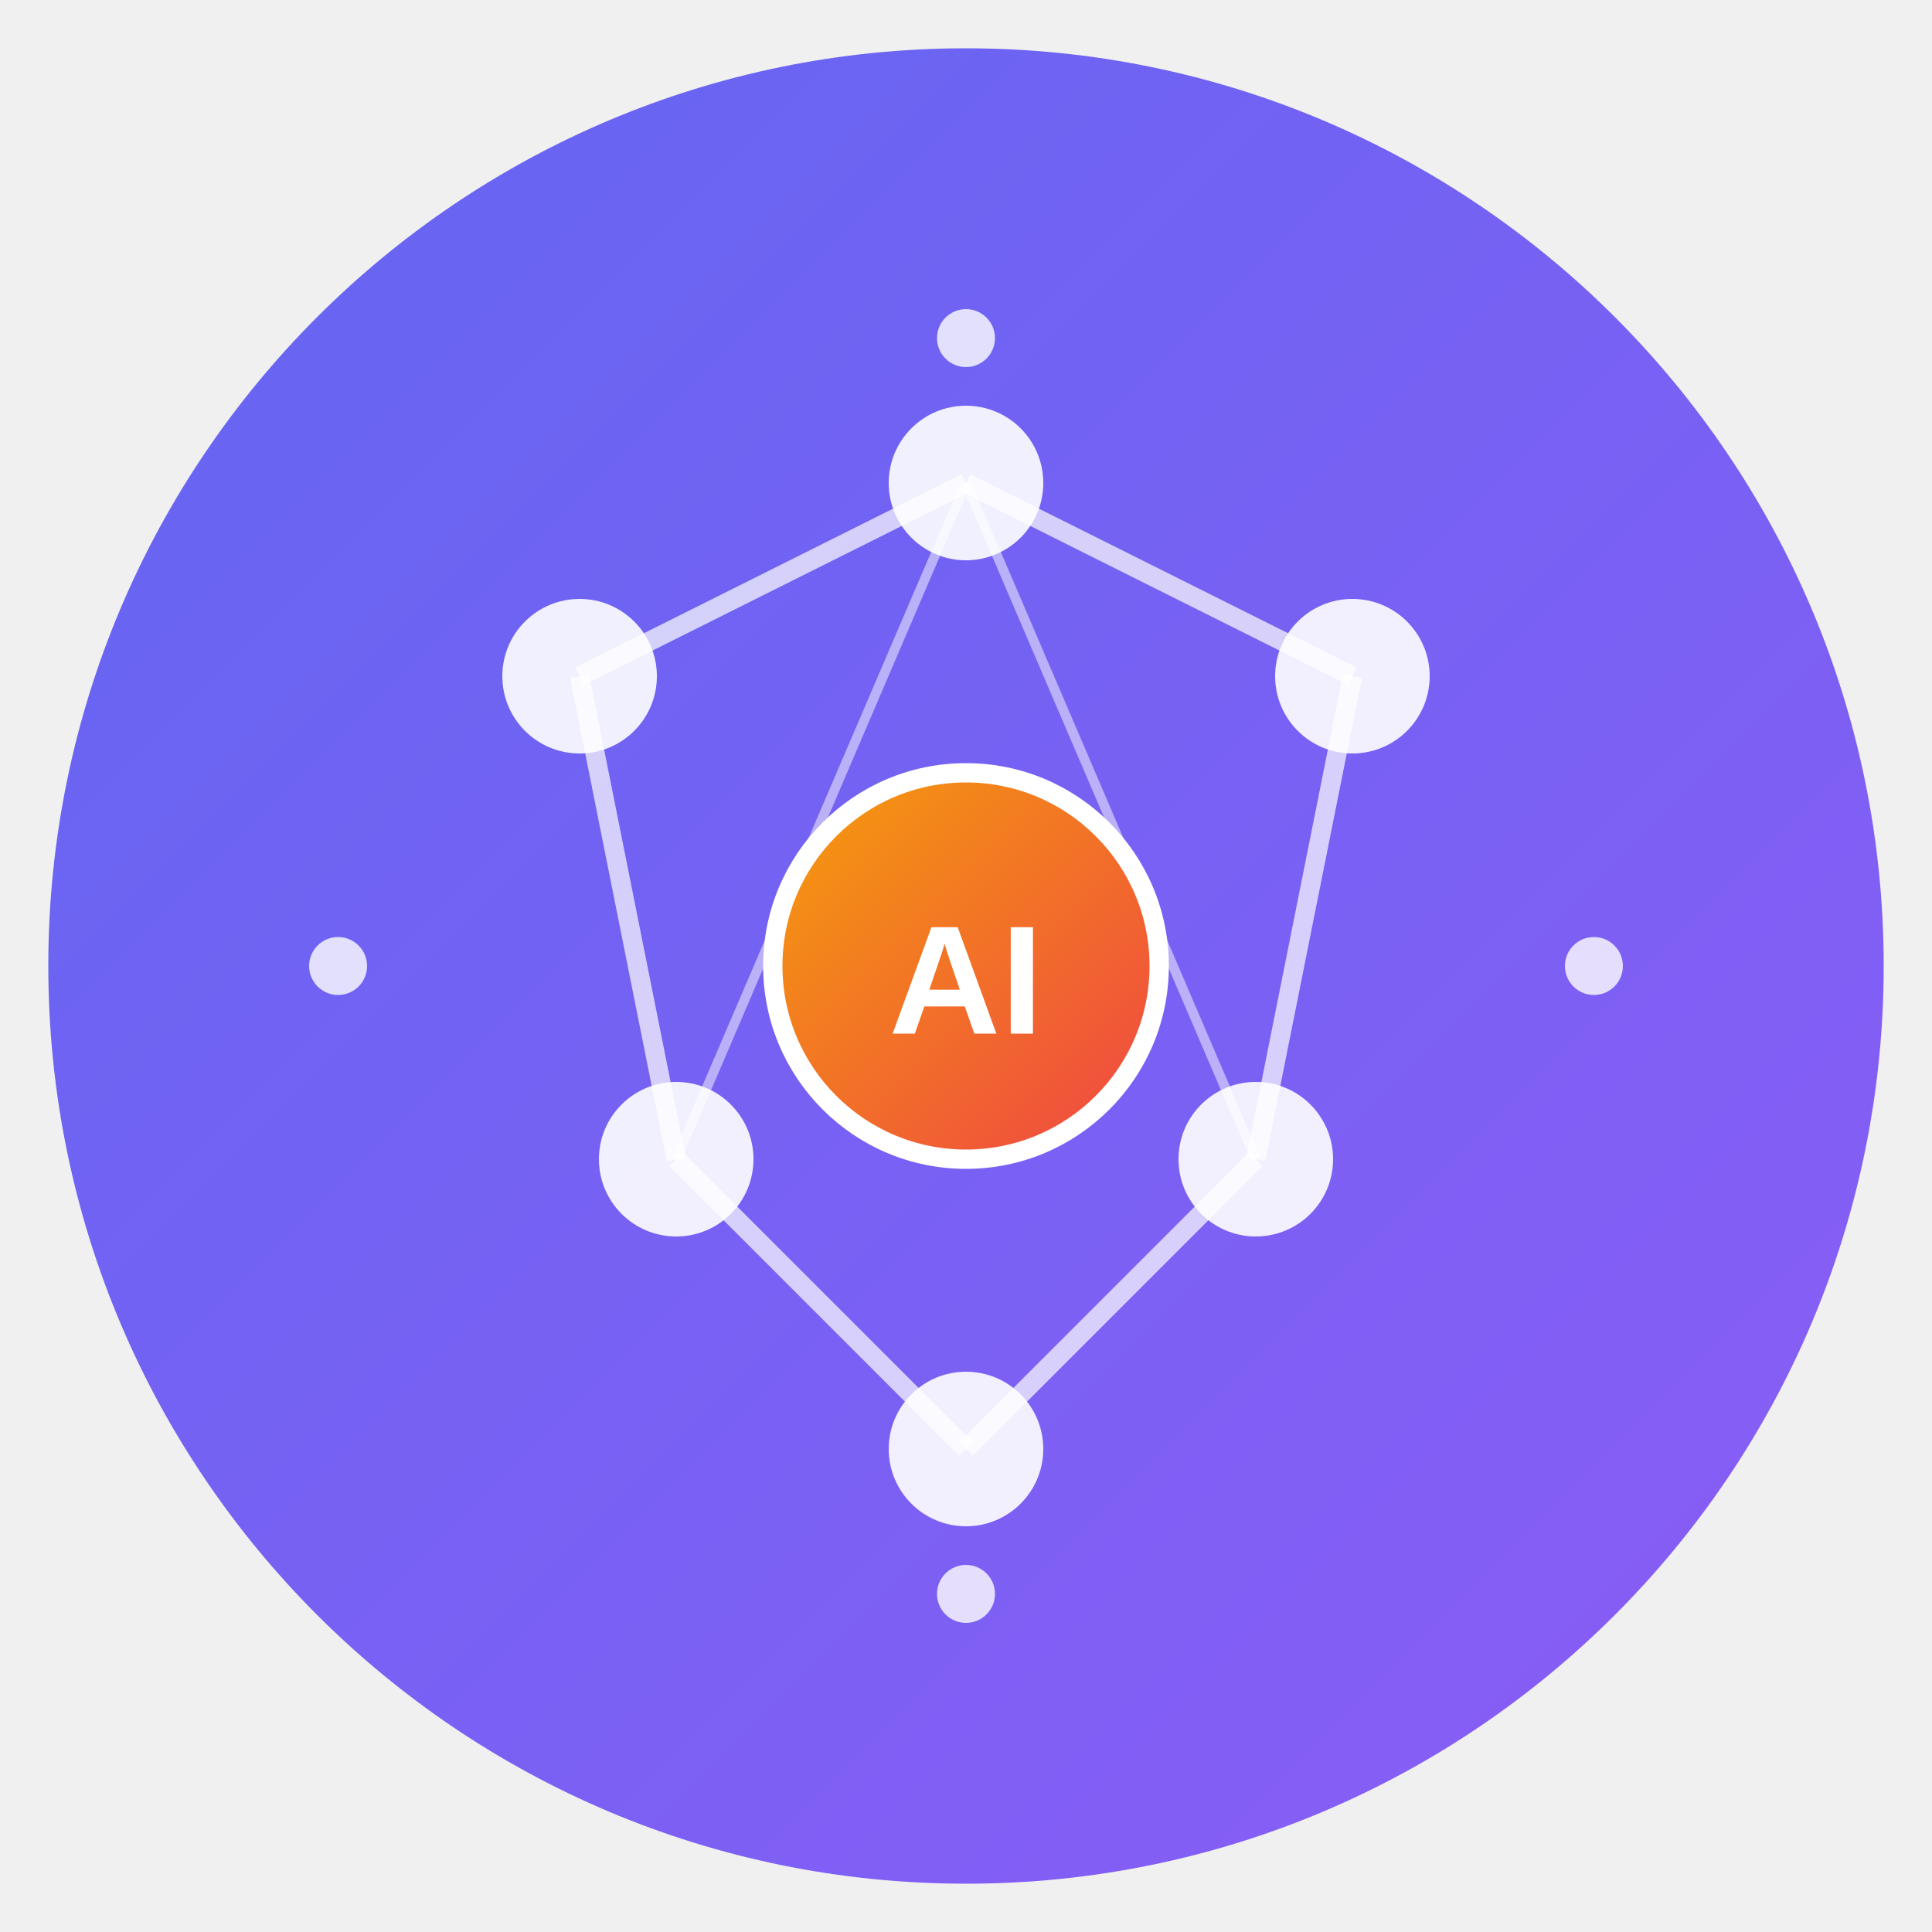
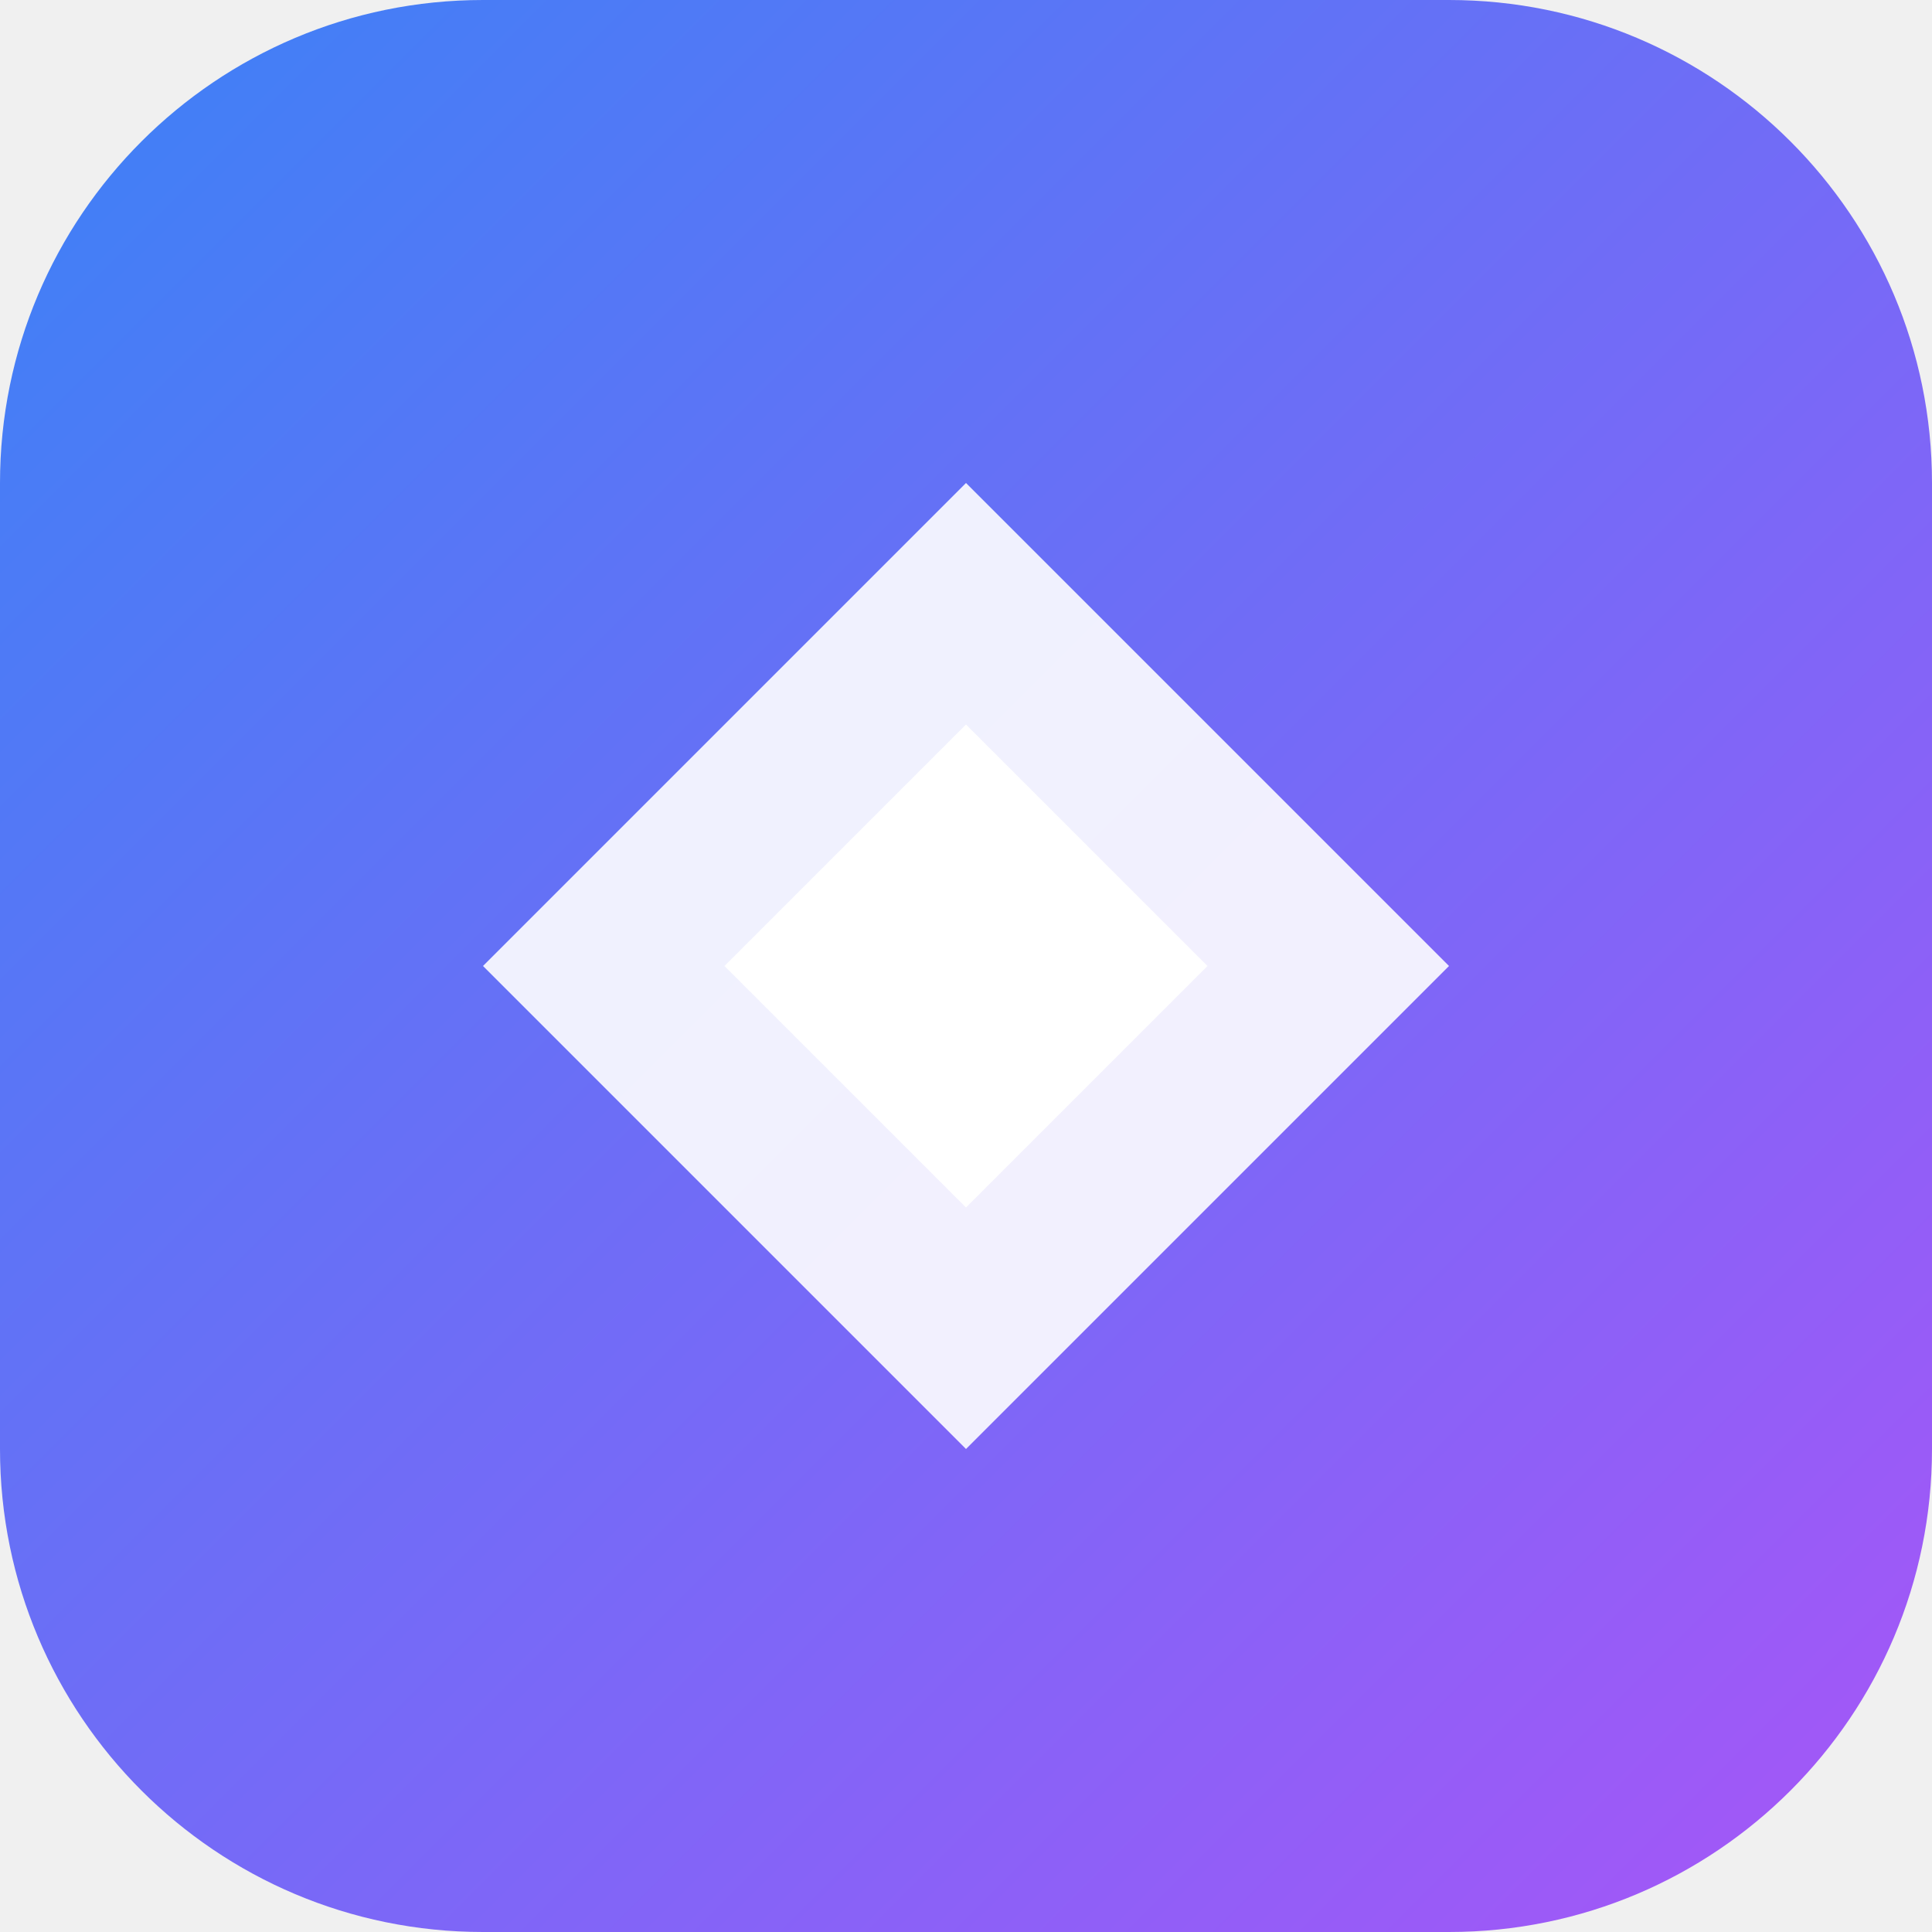
- <svg xmlns="http://www.w3.org/2000/svg" viewBox="0 0 200 200" width="200" height="200">
+ <svg xmlns="http://www.w3.org/2000/svg" width="32" height="32" viewBox="0 0 32 32" fill="none">
  <defs>
-     <linearGradient id="gradient1" x1="0%" y1="0%" x2="100%" y2="100%">
-       <stop offset="0%" style="stop-color:#6366f1;stop-opacity:1" />
-       <stop offset="100%" style="stop-color:#8b5cf6;stop-opacity:1" />
-     </linearGradient>
-     <linearGradient id="gradient2" x1="0%" y1="0%" x2="100%" y2="100%">
-       <stop offset="0%" style="stop-color:#f59e0b;stop-opacity:1" />
-       <stop offset="100%" style="stop-color:#ef4444;stop-opacity:1" />
+     <linearGradient id="gradient" x1="0%" y1="0%" x2="100%" y2="100%">
+       <stop offset="0%" style="stop-color:#3B82F6;stop-opacity:1" />
+       <stop offset="100%" style="stop-color:#A855F7;stop-opacity:1" />
    </linearGradient>
  </defs>
-   <circle cx="100" cy="100" r="95" fill="url(#gradient1)" stroke="none" />
-   <circle cx="60" cy="70" r="8" fill="white" opacity="0.9" />
-   <circle cx="100" cy="50" r="8" fill="white" opacity="0.9" />
-   <circle cx="140" cy="70" r="8" fill="white" opacity="0.9" />
-   <circle cx="70" cy="120" r="8" fill="white" opacity="0.9" />
-   <circle cx="130" cy="120" r="8" fill="white" opacity="0.9" />
-   <circle cx="100" cy="150" r="8" fill="white" opacity="0.9" />
-   <line x1="60" y1="70" x2="100" y2="50" stroke="white" stroke-width="2" opacity="0.7" />
-   <line x1="100" y1="50" x2="140" y2="70" stroke="white" stroke-width="2" opacity="0.7" />
-   <line x1="60" y1="70" x2="70" y2="120" stroke="white" stroke-width="2" opacity="0.7" />
-   <line x1="140" y1="70" x2="130" y2="120" stroke="white" stroke-width="2" opacity="0.7" />
-   <line x1="70" y1="120" x2="100" y2="150" stroke="white" stroke-width="2" opacity="0.7" />
-   <line x1="130" y1="120" x2="100" y2="150" stroke="white" stroke-width="2" opacity="0.7" />
-   <line x1="100" y1="50" x2="70" y2="120" stroke="white" stroke-width="1" opacity="0.5" />
-   <line x1="100" y1="50" x2="130" y2="120" stroke="white" stroke-width="1" opacity="0.5" />
-   <circle cx="100" cy="100" r="20" fill="url(#gradient2)" stroke="white" stroke-width="2" />
-   <text x="100" y="107" text-anchor="middle" fill="white" font-family="Arial, sans-serif" font-size="16" font-weight="bold">AI</text>
-   <circle cx="100" cy="35" r="3" fill="white" opacity="0.8">
-     <animateTransform attributeName="transform" type="rotate" values="0 100 100;360 100 100" dur="10s" repeatCount="indefinite" />
-   </circle>
-   <circle cx="165" cy="100" r="3" fill="white" opacity="0.8">
-     <animateTransform attributeName="transform" type="rotate" values="0 100 100;360 100 100" dur="8s" repeatCount="indefinite" />
-   </circle>
-   <circle cx="100" cy="165" r="3" fill="white" opacity="0.8">
-     <animateTransform attributeName="transform" type="rotate" values="0 100 100;360 100 100" dur="12s" repeatCount="indefinite" />
-   </circle>
-   <circle cx="35" cy="100" r="3" fill="white" opacity="0.8">
-     <animateTransform attributeName="transform" type="rotate" values="0 100 100;360 100 100" dur="9s" repeatCount="indefinite" />
-   </circle>
+   <rect width="32" height="32" rx="8" fill="url(#gradient)" />
+   <path d="M8 16L16 8L24 16L16 24L8 16Z" fill="white" opacity="0.9" />
+   <path d="M12 16L16 12L20 16L16 20L12 16Z" fill="white" />
</svg>
